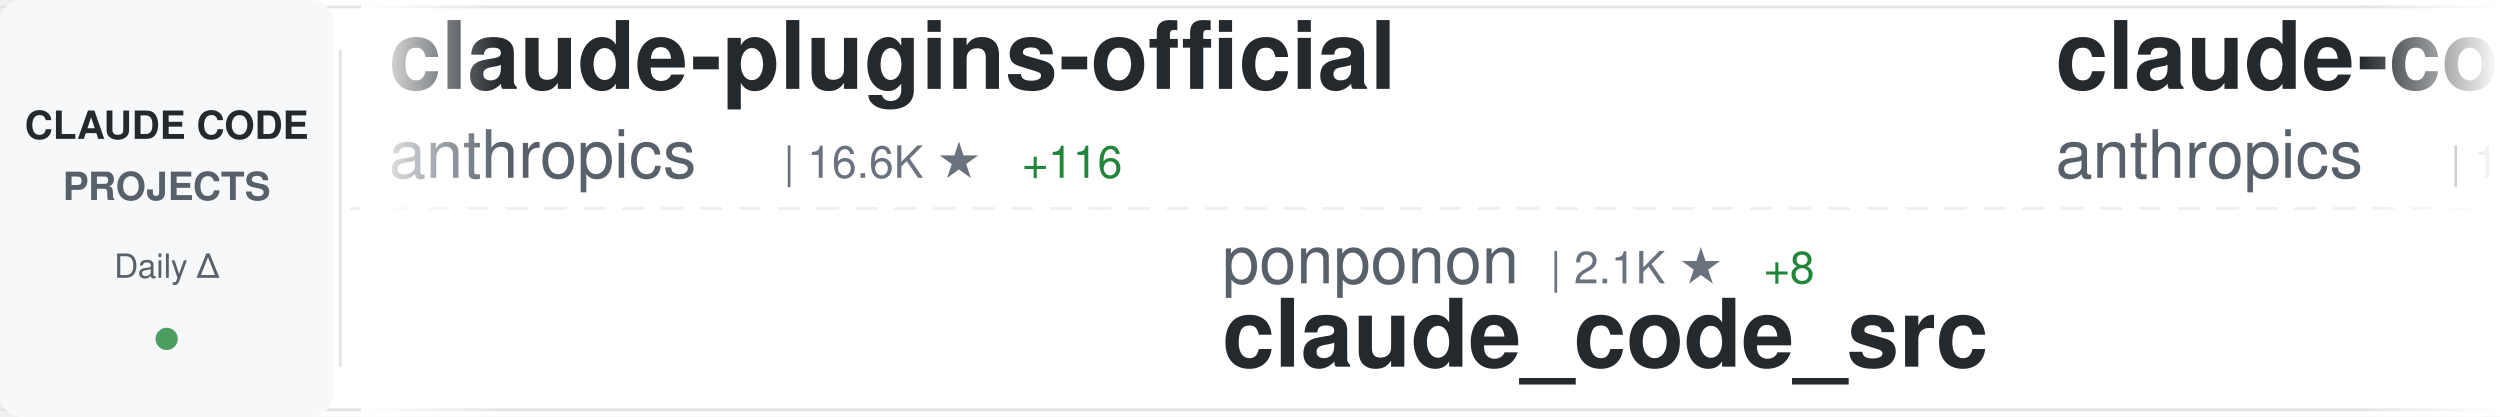
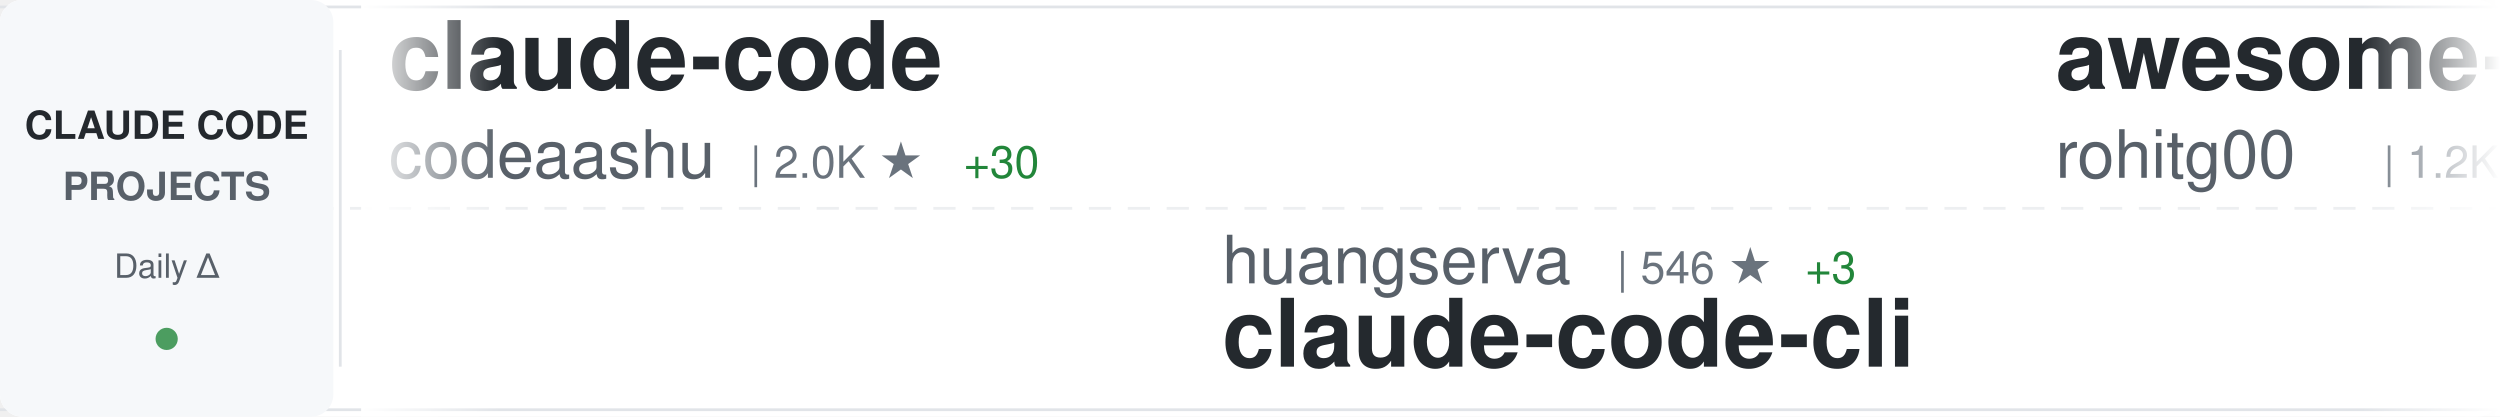
<svg xmlns="http://www.w3.org/2000/svg" width="900" height="150">
  <defs>
    <linearGradient id="awesomeLeftFade" x1="0%" y1="0%" x2="100%" y2="0%">
      <stop offset="0%" style="stop-color:#ffffff;stop-opacity:1" />
      <stop offset="100%" style="stop-color:#ffffff;stop-opacity:0" />
    </linearGradient>
    <linearGradient id="awesomeRightFade" x1="0%" y1="0%" x2="100%" y2="0%">
      <stop offset="0%" style="stop-color:#ffffff;stop-opacity:0" />
      <stop offset="100%" style="stop-color:#ffffff;stop-opacity:1" />
    </linearGradient>
  </defs>
  <rect width="900" height="150" fill="#ffffff" rx="8" />
  <rect x="0" y="2" width="900" height="1" fill="#e1e4e8" />
  <rect x="0" y="147" width="900" height="1" fill="#e1e4e8" />
  <line x1="0" y1="75" x2="900" y2="75" stroke="#e1e4e8" stroke-width="1" stroke-dasharray="8 6" opacity="0.6" />
  <rect x="0" y="0" width="120" height="150" fill="#f6f8fa" rx="8" />
  <text x="60" y="50" font-family="-apple-system, BlinkMacSystemFont, 'Segoe UI', Helvetica, Arial, sans-serif" font-size="14" font-weight="600" fill="#24292e" text-anchor="middle">CLAUDE CODE</text>
  <text x="60" y="72" font-family="-apple-system, BlinkMacSystemFont, 'Segoe UI', Helvetica, Arial, sans-serif" font-size="14" font-weight="600" fill="#586069" text-anchor="middle">PROJECTS</text>
  <text x="60" y="100" font-family="-apple-system, BlinkMacSystemFont, 'Segoe UI', Helvetica, Arial, sans-serif" font-size="12" font-weight="500" fill="#586069" text-anchor="middle">Daily Δ</text>
  <circle cx="60" cy="122" r="4" fill="#22863a" opacity="0.8" />
  <rect x="122" y="18" width="1" height="114" fill="#e1e4e8" />
  <clipPath id="awesomeTickerClip">
    <rect x="130" y="0" width="770" height="150" />
  </clipPath>
  <g clip-path="url(#awesomeTickerClip)">
    <g id="awesomeTickerItems">
      <animateTransform attributeName="transform" attributeType="XML" type="translate" from="0 0" to="-3000 0" dur="54s" repeatCount="indefinite" />
      <g transform="translate(0, 0)">
-         <text x="140" y="32" font-family="-apple-system, BlinkMacSystemFont, 'Segoe UI', Helvetica, Arial, sans-serif" font-size="34" font-weight="600" fill="#24292e">claude-plugins-official</text>
-         <text x="140" y="64" font-family="-apple-system, BlinkMacSystemFont, 'Segoe UI', Helvetica, Arial, sans-serif" font-size="24" font-weight="400" fill="#586069">anthropics</text>
-         <text x="282" y="64" font-family="-apple-system, BlinkMacSystemFont, 'Segoe UI', Helvetica, Arial, sans-serif" font-size="16" font-weight="500" fill="#6a737d">| 16.6K ★</text>
-         <text x="368" y="64" font-family="-apple-system, BlinkMacSystemFont, 'Segoe UI', Helvetica, Arial, sans-serif" font-size="16" font-weight="500" fill="#22863a"> +116</text>
+         <text x="140" y="32" font-family="-apple-system, BlinkMacSystemFont, 'Segoe UI', Helvetica, Arial, sans-serif" font-size="34" font-weight="600" fill="#24292e">claude-code</text>
+         <text x="140" y="64" font-family="-apple-system, BlinkMacSystemFont, 'Segoe UI', Helvetica, Arial, sans-serif" font-size="24" font-weight="400" fill="#586069">codeaashu</text>
+         <text x="270" y="64" font-family="-apple-system, BlinkMacSystemFont, 'Segoe UI', Helvetica, Arial, sans-serif" font-size="16" font-weight="500" fill="#6a737d">| 2.0K ★</text>
+         <text x="347" y="64" font-family="-apple-system, BlinkMacSystemFont, 'Segoe UI', Helvetica, Arial, sans-serif" font-size="16" font-weight="500" fill="#22863a"> +30</text>
      </g>
      <g transform="translate(300, 0)">
-         <text x="140" y="102" font-family="-apple-system, BlinkMacSystemFont, 'Segoe UI', Helvetica, Arial, sans-serif" font-size="24" font-weight="400" fill="#586069">ponponon</text>
-         <text x="258" y="102" font-family="-apple-system, BlinkMacSystemFont, 'Segoe UI', Helvetica, Arial, sans-serif" font-size="16" font-weight="500" fill="#6a737d">| 2.1K ★</text>
-         <text x="335" y="102" font-family="-apple-system, BlinkMacSystemFont, 'Segoe UI', Helvetica, Arial, sans-serif" font-size="16" font-weight="500" fill="#22863a"> +8</text>
-         <text x="140" y="132" font-family="-apple-system, BlinkMacSystemFont, 'Segoe UI', Helvetica, Arial, sans-serif" font-size="34" font-weight="600" fill="#24292e">claude_code_src</text>
+         <text x="140" y="102" font-family="-apple-system, BlinkMacSystemFont, 'Segoe UI', Helvetica, Arial, sans-serif" font-size="24" font-weight="400" fill="#586069">huangserva</text>
+         <text x="282" y="102" font-family="-apple-system, BlinkMacSystemFont, 'Segoe UI', Helvetica, Arial, sans-serif" font-size="16" font-weight="500" fill="#6a737d">| 546 ★</text>
+         <text x="350" y="102" font-family="-apple-system, BlinkMacSystemFont, 'Segoe UI', Helvetica, Arial, sans-serif" font-size="16" font-weight="500" fill="#22863a"> +3</text>
+         <text x="140" y="132" font-family="-apple-system, BlinkMacSystemFont, 'Segoe UI', Helvetica, Arial, sans-serif" font-size="34" font-weight="600" fill="#24292e">claude-code-cli</text>
      </g>
      <g transform="translate(600, 0)">
-         <text x="140" y="32" font-family="-apple-system, BlinkMacSystemFont, 'Segoe UI', Helvetica, Arial, sans-serif" font-size="34" font-weight="600" fill="#24292e">claude-code</text>
-         <text x="140" y="64" font-family="-apple-system, BlinkMacSystemFont, 'Segoe UI', Helvetica, Arial, sans-serif" font-size="24" font-weight="400" fill="#586069">anthropics</text>
-         <text x="282" y="64" font-family="-apple-system, BlinkMacSystemFont, 'Segoe UI', Helvetica, Arial, sans-serif" font-size="16" font-weight="500" fill="#6a737d">| 112.2K ★</text>
-         <text x="377" y="64" font-family="-apple-system, BlinkMacSystemFont, 'Segoe UI', Helvetica, Arial, sans-serif" font-size="16" font-weight="500" fill="#22863a"> +495</text>
+         <text x="140" y="32" font-family="-apple-system, BlinkMacSystemFont, 'Segoe UI', Helvetica, Arial, sans-serif" font-size="34" font-weight="600" fill="#24292e">awesome-claude-code-tool...</text>
+         <text x="140" y="64" font-family="-apple-system, BlinkMacSystemFont, 'Segoe UI', Helvetica, Arial, sans-serif" font-size="24" font-weight="400" fill="#586069">rohitg00</text>
+         <text x="258" y="64" font-family="-apple-system, BlinkMacSystemFont, 'Segoe UI', Helvetica, Arial, sans-serif" font-size="16" font-weight="500" fill="#6a737d">| 1.2K ★</text>
+         <text x="335" y="64" font-family="-apple-system, BlinkMacSystemFont, 'Segoe UI', Helvetica, Arial, sans-serif" font-size="16" font-weight="500" fill="#22863a"> +12</text>
      </g>
      <g transform="translate(900, 0)">
-         <text x="140" y="102" font-family="-apple-system, BlinkMacSystemFont, 'Segoe UI', Helvetica, Arial, sans-serif" font-size="24" font-weight="400" fill="#586069">wanshuiyin</text>
-         <text x="282" y="102" font-family="-apple-system, BlinkMacSystemFont, 'Segoe UI', Helvetica, Arial, sans-serif" font-size="16" font-weight="500" fill="#6a737d">| 6.1K ★</text>
-         <text x="359" y="102" font-family="-apple-system, BlinkMacSystemFont, 'Segoe UI', Helvetica, Arial, sans-serif" font-size="16" font-weight="500" fill="#22863a"> +120</text>
-         <text x="140" y="132" font-family="-apple-system, BlinkMacSystemFont, 'Segoe UI', Helvetica, Arial, sans-serif" font-size="34" font-weight="600" fill="#24292e">Auto-claude-code-researc...</text>
+         <text x="140" y="102" font-family="-apple-system, BlinkMacSystemFont, 'Segoe UI', Helvetica, Arial, sans-serif" font-size="24" font-weight="400" fill="#586069">1rgs</text>
+         <text x="210" y="102" font-family="-apple-system, BlinkMacSystemFont, 'Segoe UI', Helvetica, Arial, sans-serif" font-size="16" font-weight="500" fill="#6a737d">| 3.4K ★</text>
+         <text x="287" y="102" font-family="-apple-system, BlinkMacSystemFont, 'Segoe UI', Helvetica, Arial, sans-serif" font-size="16" font-weight="500" fill="#22863a"> +7</text>
+         <text x="140" y="132" font-family="-apple-system, BlinkMacSystemFont, 'Segoe UI', Helvetica, Arial, sans-serif" font-size="34" font-weight="600" fill="#24292e">claude-code-proxy</text>
      </g>
      <g transform="translate(1200, 0)">
-         <text x="140" y="32" font-family="-apple-system, BlinkMacSystemFont, 'Segoe UI', Helvetica, Arial, sans-serif" font-size="34" font-weight="600" fill="#24292e">sc-claude-code-files</text>
-         <text x="140" y="64" font-family="-apple-system, BlinkMacSystemFont, 'Segoe UI', Helvetica, Arial, sans-serif" font-size="24" font-weight="400" fill="#586069">https-deeplearning-ai</text>
-         <text x="414" y="64" font-family="-apple-system, BlinkMacSystemFont, 'Segoe UI', Helvetica, Arial, sans-serif" font-size="16" font-weight="500" fill="#6a737d">| 481 ★</text>
-         <text x="482" y="64" font-family="-apple-system, BlinkMacSystemFont, 'Segoe UI', Helvetica, Arial, sans-serif" font-size="16" font-weight="500" fill="#22863a"> +1</text>
+         <text x="140" y="32" font-family="-apple-system, BlinkMacSystemFont, 'Segoe UI', Helvetica, Arial, sans-serif" font-size="34" font-weight="600" fill="#24292e">claude-code-sourcemap</text>
+         <text x="140" y="64" font-family="-apple-system, BlinkMacSystemFont, 'Segoe UI', Helvetica, Arial, sans-serif" font-size="24" font-weight="400" fill="#586069">Hyper66666</text>
+         <text x="282" y="64" font-family="-apple-system, BlinkMacSystemFont, 'Segoe UI', Helvetica, Arial, sans-serif" font-size="16" font-weight="500" fill="#6a737d">| 204 ★</text>
+         <text x="350" y="64" font-family="-apple-system, BlinkMacSystemFont, 'Segoe UI', Helvetica, Arial, sans-serif" font-size="16" font-weight="500" fill="#22863a"> +2</text>
      </g>
      <g transform="translate(1500, 0)">
-         <text x="140" y="102" font-family="-apple-system, BlinkMacSystemFont, 'Segoe UI', Helvetica, Arial, sans-serif" font-size="24" font-weight="400" fill="#586069">snarktank</text>
-         <text x="270" y="102" font-family="-apple-system, BlinkMacSystemFont, 'Segoe UI', Helvetica, Arial, sans-serif" font-size="16" font-weight="500" fill="#6a737d">| 15.1K ★</text>
-         <text x="356" y="102" font-family="-apple-system, BlinkMacSystemFont, 'Segoe UI', Helvetica, Arial, sans-serif" font-size="16" font-weight="500" fill="#22863a"> +173</text>
-         <text x="140" y="132" font-family="-apple-system, BlinkMacSystemFont, 'Segoe UI', Helvetica, Arial, sans-serif" font-size="34" font-weight="600" fill="#24292e">ralph</text>
+         <text x="140" y="102" font-family="-apple-system, BlinkMacSystemFont, 'Segoe UI', Helvetica, Arial, sans-serif" font-size="24" font-weight="400" fill="#586069">NanmiCoder</text>
+         <text x="282" y="102" font-family="-apple-system, BlinkMacSystemFont, 'Segoe UI', Helvetica, Arial, sans-serif" font-size="16" font-weight="500" fill="#6a737d">| 5.8K ★</text>
+         <text x="359" y="102" font-family="-apple-system, BlinkMacSystemFont, 'Segoe UI', Helvetica, Arial, sans-serif" font-size="16" font-weight="500" fill="#22863a"> +75</text>
+         <text x="140" y="132" font-family="-apple-system, BlinkMacSystemFont, 'Segoe UI', Helvetica, Arial, sans-serif" font-size="34" font-weight="600" fill="#24292e">cc-haha</text>
      </g>
      <g transform="translate(1800, 0)">
-         <text x="140" y="32" font-family="-apple-system, BlinkMacSystemFont, 'Segoe UI', Helvetica, Arial, sans-serif" font-size="34" font-weight="600" fill="#24292e">claude-code-settings</text>
-         <text x="140" y="64" font-family="-apple-system, BlinkMacSystemFont, 'Segoe UI', Helvetica, Arial, sans-serif" font-size="24" font-weight="400" fill="#586069">feiskyer</text>
-         <text x="258" y="64" font-family="-apple-system, BlinkMacSystemFont, 'Segoe UI', Helvetica, Arial, sans-serif" font-size="16" font-weight="500" fill="#6a737d">| 1.4K ★</text>
-         <text x="335" y="64" font-family="-apple-system, BlinkMacSystemFont, 'Segoe UI', Helvetica, Arial, sans-serif" font-size="16" font-weight="500" fill="#22863a"> +3</text>
+         <text x="140" y="32" font-family="-apple-system, BlinkMacSystemFont, 'Segoe UI', Helvetica, Arial, sans-serif" font-size="34" font-weight="600" fill="#24292e">claude-code-sub-agents</text>
+         <text x="140" y="64" font-family="-apple-system, BlinkMacSystemFont, 'Segoe UI', Helvetica, Arial, sans-serif" font-size="24" font-weight="400" fill="#586069">lst97</text>
+         <text x="222" y="64" font-family="-apple-system, BlinkMacSystemFont, 'Segoe UI', Helvetica, Arial, sans-serif" font-size="16" font-weight="500" fill="#6a737d">| 1.5K ★</text>
+         <text x="299" y="64" font-family="-apple-system, BlinkMacSystemFont, 'Segoe UI', Helvetica, Arial, sans-serif" font-size="16" font-weight="500" fill="#22863a"> +1</text>
      </g>
      <g transform="translate(2100, 0)">
-         <text x="140" y="102" font-family="-apple-system, BlinkMacSystemFont, 'Segoe UI', Helvetica, Arial, sans-serif" font-size="24" font-weight="400" fill="#586069">Piebald-AI</text>
-         <text x="282" y="102" font-family="-apple-system, BlinkMacSystemFont, 'Segoe UI', Helvetica, Arial, sans-serif" font-size="16" font-weight="500" fill="#6a737d">| 8.6K ★</text>
-         <text x="359" y="102" font-family="-apple-system, BlinkMacSystemFont, 'Segoe UI', Helvetica, Arial, sans-serif" font-size="16" font-weight="500" fill="#22863a"> +41</text>
-         <text x="140" y="132" font-family="-apple-system, BlinkMacSystemFont, 'Segoe UI', Helvetica, Arial, sans-serif" font-size="34" font-weight="600" fill="#24292e">claude-code-system-promp...</text>
+         <text x="140" y="102" font-family="-apple-system, BlinkMacSystemFont, 'Segoe UI', Helvetica, Arial, sans-serif" font-size="24" font-weight="400" fill="#586069">Cranot</text>
+         <text x="234" y="102" font-family="-apple-system, BlinkMacSystemFont, 'Segoe UI', Helvetica, Arial, sans-serif" font-size="16" font-weight="500" fill="#6a737d">| 2.6K ★</text>
+         <text x="311" y="102" font-family="-apple-system, BlinkMacSystemFont, 'Segoe UI', Helvetica, Arial, sans-serif" font-size="16" font-weight="500" fill="#22863a"> +5</text>
+         <text x="140" y="132" font-family="-apple-system, BlinkMacSystemFont, 'Segoe UI', Helvetica, Arial, sans-serif" font-size="34" font-weight="600" fill="#24292e">claude-code-guide</text>
      </g>
      <g transform="translate(2400, 0)">
-         <text x="140" y="32" font-family="-apple-system, BlinkMacSystemFont, 'Segoe UI', Helvetica, Arial, sans-serif" font-size="34" font-weight="600" fill="#24292e">claude-code-rust</text>
-         <text x="140" y="64" font-family="-apple-system, BlinkMacSystemFont, 'Segoe UI', Helvetica, Arial, sans-serif" font-size="24" font-weight="400" fill="#586069">lorryjovens-hub</text>
-         <text x="342" y="64" font-family="-apple-system, BlinkMacSystemFont, 'Segoe UI', Helvetica, Arial, sans-serif" font-size="16" font-weight="500" fill="#6a737d">| 1.3K ★</text>
-         <text x="419" y="64" font-family="-apple-system, BlinkMacSystemFont, 'Segoe UI', Helvetica, Arial, sans-serif" font-size="16" font-weight="500" fill="#22863a"> +17</text>
+         <text x="140" y="32" font-family="-apple-system, BlinkMacSystemFont, 'Segoe UI', Helvetica, Arial, sans-serif" font-size="34" font-weight="600" fill="#24292e">agents</text>
+         <text x="140" y="64" font-family="-apple-system, BlinkMacSystemFont, 'Segoe UI', Helvetica, Arial, sans-serif" font-size="24" font-weight="400" fill="#586069">wshobson</text>
+         <text x="258" y="64" font-family="-apple-system, BlinkMacSystemFont, 'Segoe UI', Helvetica, Arial, sans-serif" font-size="16" font-weight="500" fill="#6a737d">| 33.4K ★</text>
+         <text x="344" y="64" font-family="-apple-system, BlinkMacSystemFont, 'Segoe UI', Helvetica, Arial, sans-serif" font-size="16" font-weight="500" fill="#22863a"> +83</text>
      </g>
      <g transform="translate(2700, 0)">
-         <text x="140" y="102" font-family="-apple-system, BlinkMacSystemFont, 'Segoe UI', Helvetica, Arial, sans-serif" font-size="24" font-weight="400" fill="#586069">Yuyz0112</text>
-         <text x="258" y="102" font-family="-apple-system, BlinkMacSystemFont, 'Segoe UI', Helvetica, Arial, sans-serif" font-size="16" font-weight="500" fill="#6a737d">| 2.3K ★</text>
-         <text x="335" y="102" font-family="-apple-system, BlinkMacSystemFont, 'Segoe UI', Helvetica, Arial, sans-serif" font-size="16" font-weight="500" fill="#22863a"> +1</text>
-         <text x="140" y="132" font-family="-apple-system, BlinkMacSystemFont, 'Segoe UI', Helvetica, Arial, sans-serif" font-size="34" font-weight="600" fill="#24292e">claude-code-reverse</text>
+         <text x="140" y="102" font-family="-apple-system, BlinkMacSystemFont, 'Segoe UI', Helvetica, Arial, sans-serif" font-size="24" font-weight="400" fill="#586069">ChinaSiro</text>
+         <text x="270" y="102" font-family="-apple-system, BlinkMacSystemFont, 'Segoe UI', Helvetica, Arial, sans-serif" font-size="16" font-weight="500" fill="#6a737d">| 8.8K ★</text>
+         <text x="347" y="102" font-family="-apple-system, BlinkMacSystemFont, 'Segoe UI', Helvetica, Arial, sans-serif" font-size="16" font-weight="500" fill="#22863a"> +30</text>
+         <text x="140" y="132" font-family="-apple-system, BlinkMacSystemFont, 'Segoe UI', Helvetica, Arial, sans-serif" font-size="34" font-weight="600" fill="#24292e">claude-code-sourcemap</text>
      </g>
      <g transform="translate(3000, 0)">
-         <text x="140" y="32" font-family="-apple-system, BlinkMacSystemFont, 'Segoe UI', Helvetica, Arial, sans-serif" font-size="34" font-weight="600" fill="#24292e">claude-plugins-official</text>
-         <text x="140" y="64" font-family="-apple-system, BlinkMacSystemFont, 'Segoe UI', Helvetica, Arial, sans-serif" font-size="24" font-weight="400" fill="#586069">anthropics</text>
-         <text x="282" y="64" font-family="-apple-system, BlinkMacSystemFont, 'Segoe UI', Helvetica, Arial, sans-serif" font-size="16" font-weight="500" fill="#6a737d">| 16.6K ★</text>
-         <text x="368" y="64" font-family="-apple-system, BlinkMacSystemFont, 'Segoe UI', Helvetica, Arial, sans-serif" font-size="16" font-weight="500" fill="#22863a"> +116</text>
+         <text x="140" y="32" font-family="-apple-system, BlinkMacSystemFont, 'Segoe UI', Helvetica, Arial, sans-serif" font-size="34" font-weight="600" fill="#24292e">claude-code</text>
+         <text x="140" y="64" font-family="-apple-system, BlinkMacSystemFont, 'Segoe UI', Helvetica, Arial, sans-serif" font-size="24" font-weight="400" fill="#586069">codeaashu</text>
+         <text x="270" y="64" font-family="-apple-system, BlinkMacSystemFont, 'Segoe UI', Helvetica, Arial, sans-serif" font-size="16" font-weight="500" fill="#6a737d">| 2.0K ★</text>
+         <text x="347" y="64" font-family="-apple-system, BlinkMacSystemFont, 'Segoe UI', Helvetica, Arial, sans-serif" font-size="16" font-weight="500" fill="#22863a"> +30</text>
      </g>
      <g transform="translate(3300, 0)">
-         <text x="140" y="102" font-family="-apple-system, BlinkMacSystemFont, 'Segoe UI', Helvetica, Arial, sans-serif" font-size="24" font-weight="400" fill="#586069">ponponon</text>
-         <text x="258" y="102" font-family="-apple-system, BlinkMacSystemFont, 'Segoe UI', Helvetica, Arial, sans-serif" font-size="16" font-weight="500" fill="#6a737d">| 2.1K ★</text>
-         <text x="335" y="102" font-family="-apple-system, BlinkMacSystemFont, 'Segoe UI', Helvetica, Arial, sans-serif" font-size="16" font-weight="500" fill="#22863a"> +8</text>
-         <text x="140" y="132" font-family="-apple-system, BlinkMacSystemFont, 'Segoe UI', Helvetica, Arial, sans-serif" font-size="34" font-weight="600" fill="#24292e">claude_code_src</text>
+         <text x="140" y="102" font-family="-apple-system, BlinkMacSystemFont, 'Segoe UI', Helvetica, Arial, sans-serif" font-size="24" font-weight="400" fill="#586069">huangserva</text>
+         <text x="282" y="102" font-family="-apple-system, BlinkMacSystemFont, 'Segoe UI', Helvetica, Arial, sans-serif" font-size="16" font-weight="500" fill="#6a737d">| 546 ★</text>
+         <text x="350" y="102" font-family="-apple-system, BlinkMacSystemFont, 'Segoe UI', Helvetica, Arial, sans-serif" font-size="16" font-weight="500" fill="#22863a"> +3</text>
+         <text x="140" y="132" font-family="-apple-system, BlinkMacSystemFont, 'Segoe UI', Helvetica, Arial, sans-serif" font-size="34" font-weight="600" fill="#24292e">claude-code-cli</text>
      </g>
      <g transform="translate(3600, 0)">
-         <text x="140" y="32" font-family="-apple-system, BlinkMacSystemFont, 'Segoe UI', Helvetica, Arial, sans-serif" font-size="34" font-weight="600" fill="#24292e">claude-code</text>
-         <text x="140" y="64" font-family="-apple-system, BlinkMacSystemFont, 'Segoe UI', Helvetica, Arial, sans-serif" font-size="24" font-weight="400" fill="#586069">anthropics</text>
-         <text x="282" y="64" font-family="-apple-system, BlinkMacSystemFont, 'Segoe UI', Helvetica, Arial, sans-serif" font-size="16" font-weight="500" fill="#6a737d">| 112.2K ★</text>
-         <text x="377" y="64" font-family="-apple-system, BlinkMacSystemFont, 'Segoe UI', Helvetica, Arial, sans-serif" font-size="16" font-weight="500" fill="#22863a"> +495</text>
+         <text x="140" y="32" font-family="-apple-system, BlinkMacSystemFont, 'Segoe UI', Helvetica, Arial, sans-serif" font-size="34" font-weight="600" fill="#24292e">awesome-claude-code-tool...</text>
+         <text x="140" y="64" font-family="-apple-system, BlinkMacSystemFont, 'Segoe UI', Helvetica, Arial, sans-serif" font-size="24" font-weight="400" fill="#586069">rohitg00</text>
+         <text x="258" y="64" font-family="-apple-system, BlinkMacSystemFont, 'Segoe UI', Helvetica, Arial, sans-serif" font-size="16" font-weight="500" fill="#6a737d">| 1.2K ★</text>
+         <text x="335" y="64" font-family="-apple-system, BlinkMacSystemFont, 'Segoe UI', Helvetica, Arial, sans-serif" font-size="16" font-weight="500" fill="#22863a"> +12</text>
      </g>
      <g transform="translate(3900, 0)">
-         <text x="140" y="102" font-family="-apple-system, BlinkMacSystemFont, 'Segoe UI', Helvetica, Arial, sans-serif" font-size="24" font-weight="400" fill="#586069">wanshuiyin</text>
-         <text x="282" y="102" font-family="-apple-system, BlinkMacSystemFont, 'Segoe UI', Helvetica, Arial, sans-serif" font-size="16" font-weight="500" fill="#6a737d">| 6.1K ★</text>
-         <text x="359" y="102" font-family="-apple-system, BlinkMacSystemFont, 'Segoe UI', Helvetica, Arial, sans-serif" font-size="16" font-weight="500" fill="#22863a"> +120</text>
-         <text x="140" y="132" font-family="-apple-system, BlinkMacSystemFont, 'Segoe UI', Helvetica, Arial, sans-serif" font-size="34" font-weight="600" fill="#24292e">Auto-claude-code-researc...</text>
+         <text x="140" y="102" font-family="-apple-system, BlinkMacSystemFont, 'Segoe UI', Helvetica, Arial, sans-serif" font-size="24" font-weight="400" fill="#586069">1rgs</text>
+         <text x="210" y="102" font-family="-apple-system, BlinkMacSystemFont, 'Segoe UI', Helvetica, Arial, sans-serif" font-size="16" font-weight="500" fill="#6a737d">| 3.4K ★</text>
+         <text x="287" y="102" font-family="-apple-system, BlinkMacSystemFont, 'Segoe UI', Helvetica, Arial, sans-serif" font-size="16" font-weight="500" fill="#22863a"> +7</text>
+         <text x="140" y="132" font-family="-apple-system, BlinkMacSystemFont, 'Segoe UI', Helvetica, Arial, sans-serif" font-size="34" font-weight="600" fill="#24292e">claude-code-proxy</text>
      </g>
    </g>
  </g>
  <rect x="130" y="0" width="50" height="150" fill="url(#awesomeLeftFade)" />
  <rect x="850" y="0" width="50" height="150" fill="url(#awesomeRightFade)" />
</svg>
